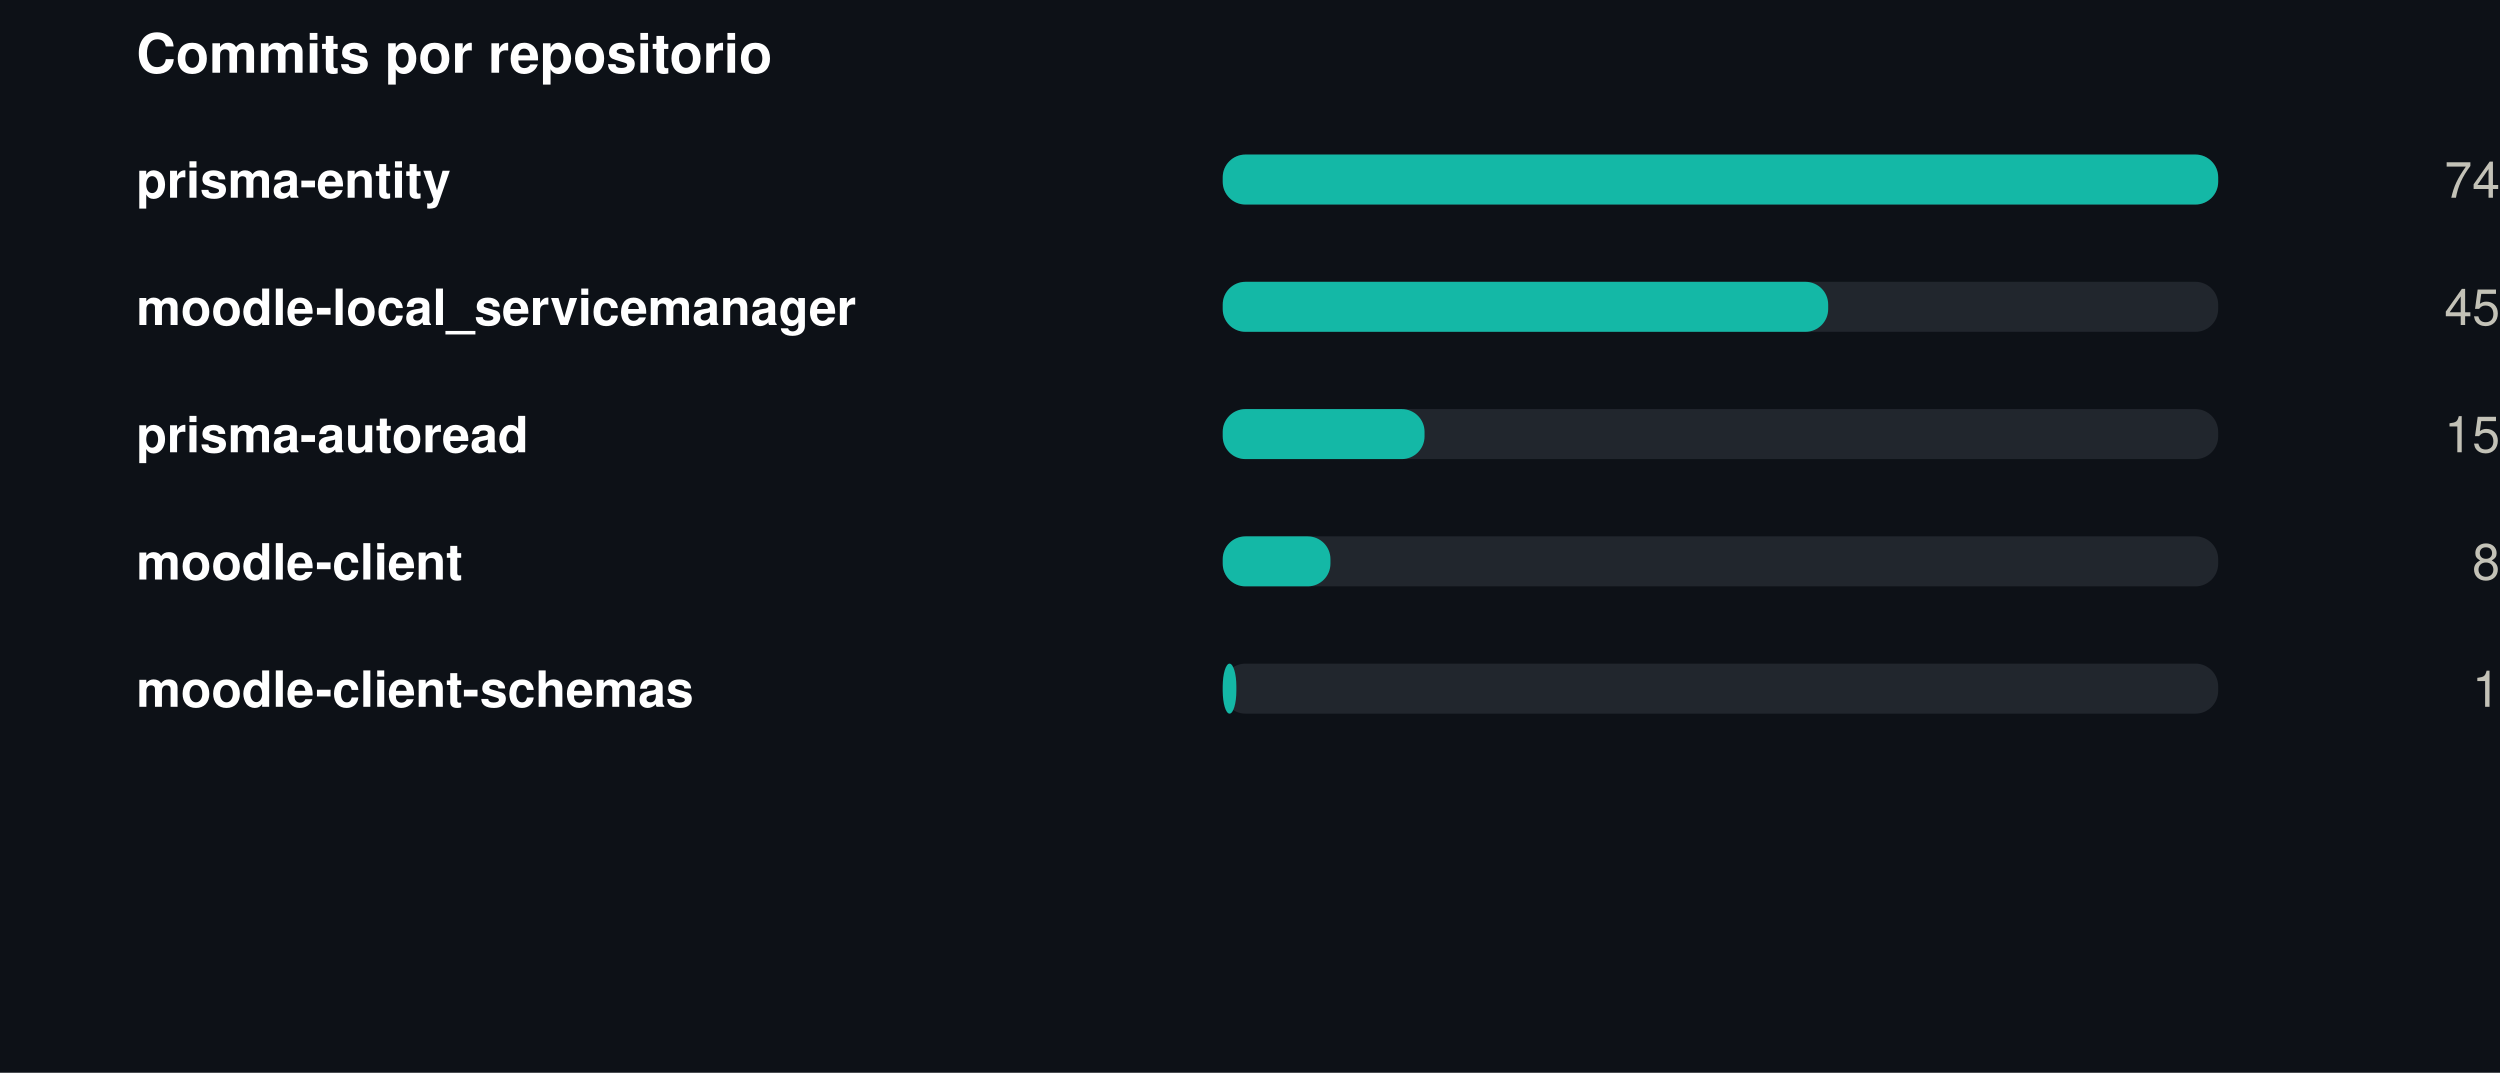
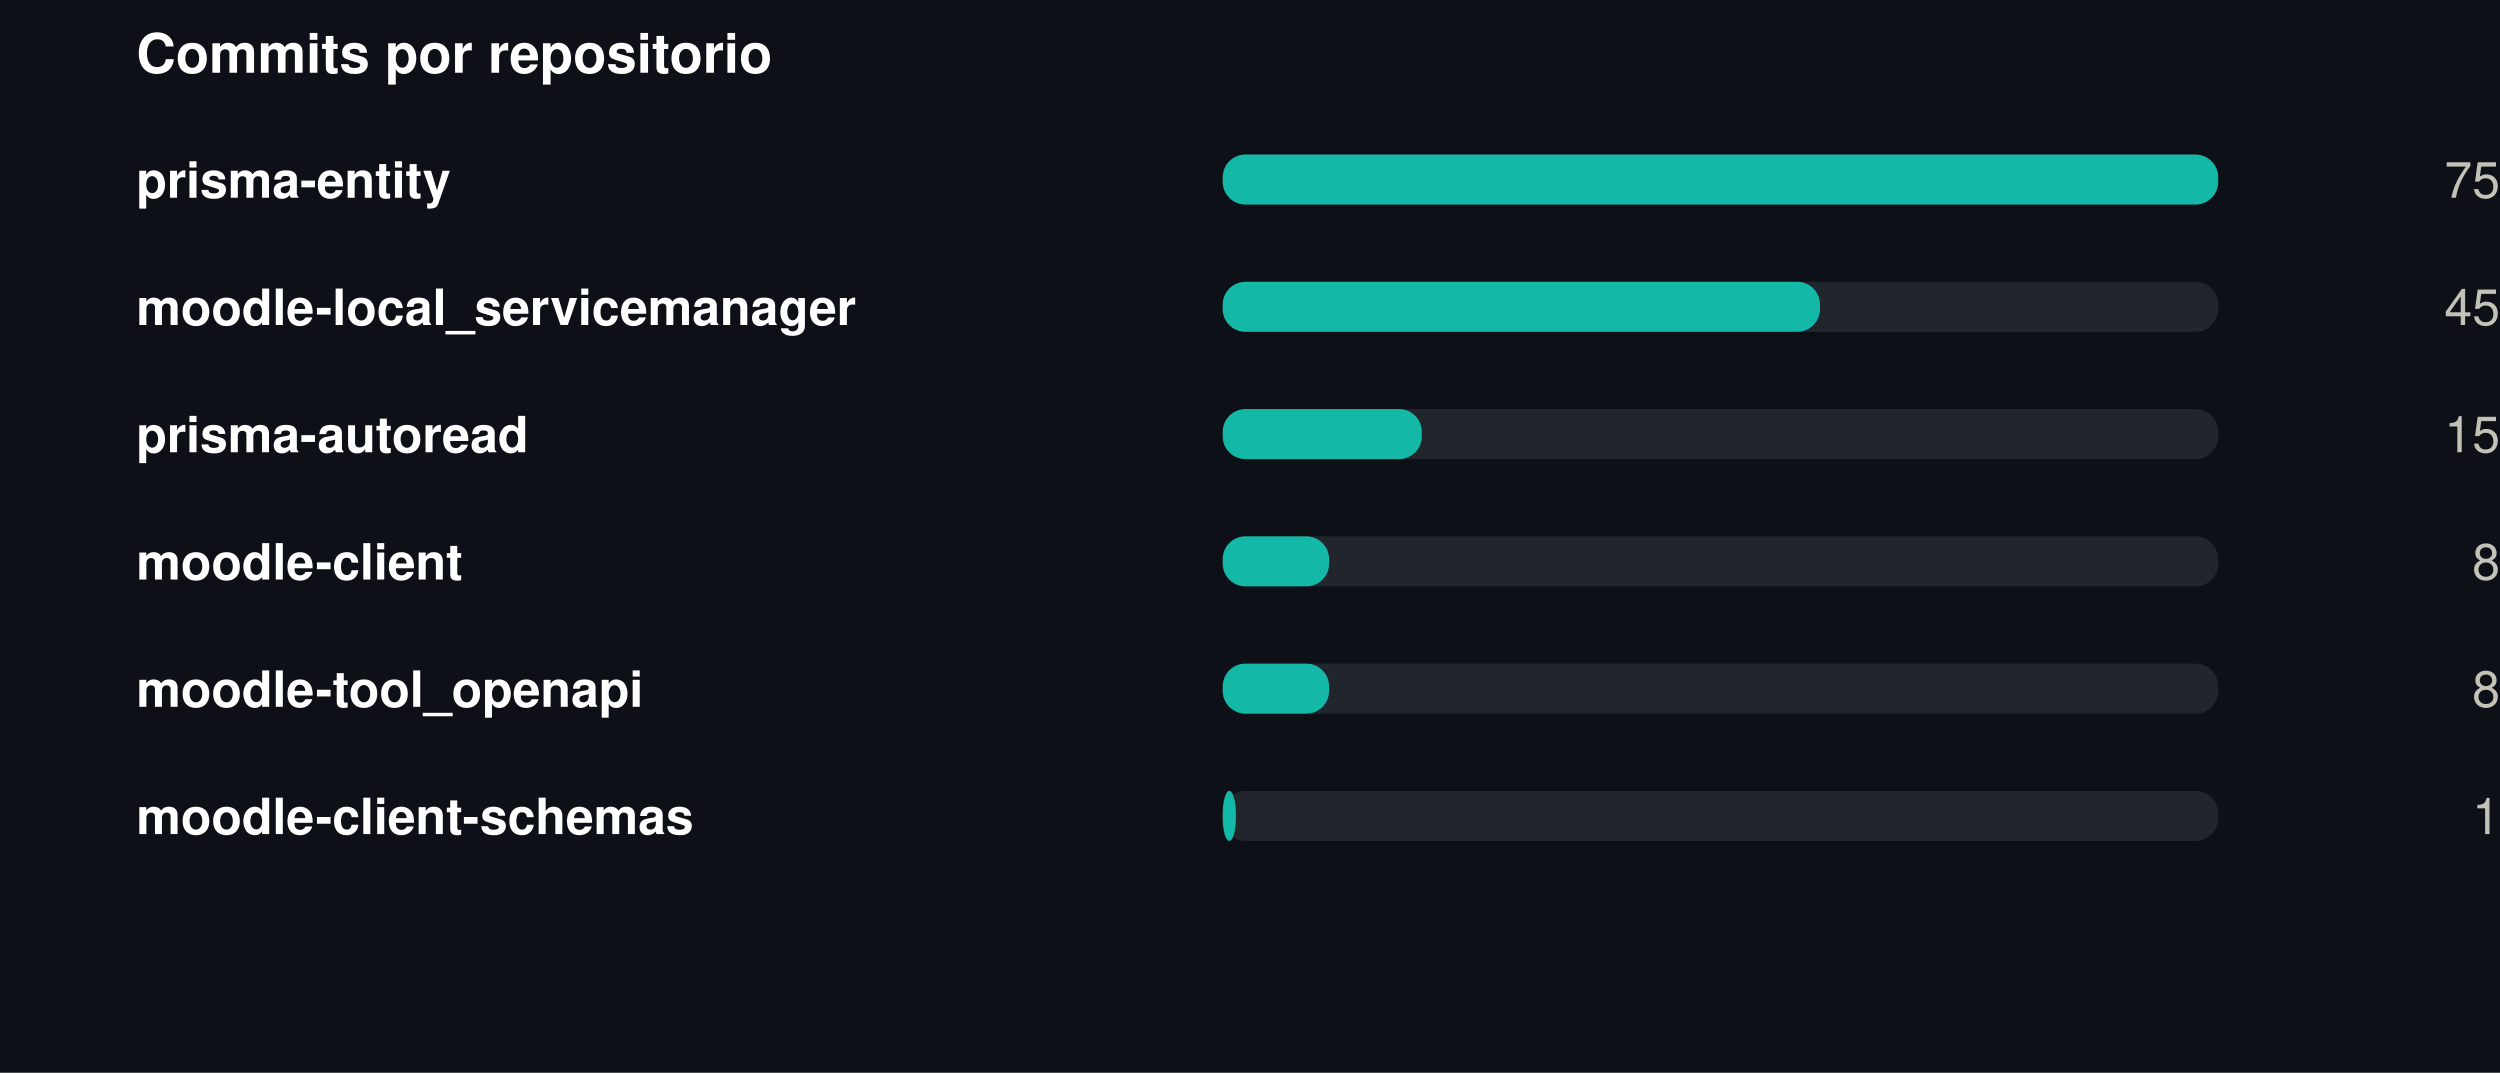
<svg xmlns="http://www.w3.org/2000/svg" width="550" height="236" viewBox="0 0 550 236" role="img">
  <rect width="550" height="236" fill="#0d1117" />
  <style>
@keyframes grow{from{transform:scaleX(0)}}
@keyframes rise{from{opacity:0;transform:translateY(9px)}}
@keyframes fade{from{opacity:0}}
@keyframes draw{to{stroke-dashoffset:0}}
.bar{transform-box:fill-box;transform-origin:left center;animation:grow .9s cubic-bezier(.22,1,.36,1) var(--d,0s) both}
.rise{animation:rise .7s cubic-bezier(.22,1,.36,1) var(--d,0s) both}
.fade{animation:fade .8s ease-out var(--d,0s) both}
.draw{animation:draw 1.7s ease-out .1s both}
@media (prefers-reduced-motion:reduce){
.bar,.rise,.fade,.draw{animation:none;transform:none;opacity:1;stroke-dashoffset:0}
}
</style>
  <g transform="translate(30,0)">
    <text x="0" y="16" font-family="-apple-system,BlinkMacSystemFont,'Segoe UI',Helvetica,Arial,sans-serif" font-size="12" font-weight="700" fill="#ffffff" text-anchor="start">Commits por repositorio</text>
    <text x="0" y="43.5" font-family="-apple-system,BlinkMacSystemFont,'Segoe UI',Helvetica,Arial,sans-serif" font-size="11" font-weight="600" fill="#ffffff" text-anchor="start">prisma-entity</text>
    <rect x="239" y="34" width="219" height="11" rx="5" fill="#21262d" />
    <rect class="bar" style="--d:0.00s" x="239" y="34" width="219.0" height="11" rx="5" fill="#14b8a6" />
    <g class="fade" style="--d:0.00s">
-       <text x="520" y="43.5" font-family="-apple-system,BlinkMacSystemFont,'Segoe UI',Helvetica,Arial,sans-serif" font-size="11" font-weight="400" fill="#c3c2b7" text-anchor="end">74</text>
+       <text x="520" y="43.5" font-family="-apple-system,BlinkMacSystemFont,'Segoe UI',Helvetica,Arial,sans-serif" font-size="11" font-weight="400" fill="#c3c2b7" text-anchor="end">75</text>
    </g>
    <text x="0" y="71.5" font-family="-apple-system,BlinkMacSystemFont,'Segoe UI',Helvetica,Arial,sans-serif" font-size="11" font-weight="600" fill="#ffffff" text-anchor="start">moodle-local_servicemanager</text>
    <rect x="239" y="62" width="219" height="11" rx="5" fill="#21262d" />
-     <rect class="bar" style="--d:0.07s" x="239" y="62" width="133.2" height="11" rx="5" fill="#14b8a6" />
+     <rect class="bar" style="--d:0.07s" x="239" y="62" width="131.4" height="11" rx="5" fill="#14b8a6" />
    <g class="fade" style="--d:0.07s">
      <text x="520" y="71.5" font-family="-apple-system,BlinkMacSystemFont,'Segoe UI',Helvetica,Arial,sans-serif" font-size="11" font-weight="400" fill="#c3c2b7" text-anchor="end">45</text>
    </g>
    <text x="0" y="99.5" font-family="-apple-system,BlinkMacSystemFont,'Segoe UI',Helvetica,Arial,sans-serif" font-size="11" font-weight="600" fill="#ffffff" text-anchor="start">prisma-autoread</text>
    <rect x="239" y="90" width="219" height="11" rx="5" fill="#21262d" />
-     <rect class="bar" style="--d:0.14s" x="239" y="90" width="44.4" height="11" rx="5" fill="#14b8a6" />
+     <rect class="bar" style="--d:0.14s" x="239" y="90" width="43.8" height="11" rx="5" fill="#14b8a6" />
    <g class="fade" style="--d:0.14s">
      <text x="520" y="99.5" font-family="-apple-system,BlinkMacSystemFont,'Segoe UI',Helvetica,Arial,sans-serif" font-size="11" font-weight="400" fill="#c3c2b7" text-anchor="end">15</text>
    </g>
    <text x="0" y="127.5" font-family="-apple-system,BlinkMacSystemFont,'Segoe UI',Helvetica,Arial,sans-serif" font-size="11" font-weight="600" fill="#ffffff" text-anchor="start">moodle-client</text>
    <rect x="239" y="118" width="219" height="11" rx="5" fill="#21262d" />
-     <rect class="bar" style="--d:0.21s" x="239" y="118" width="23.7" height="11" rx="5" fill="#14b8a6" />
+     <rect class="bar" style="--d:0.21s" x="239" y="118" width="23.4" height="11" rx="5" fill="#14b8a6" />
    <g class="fade" style="--d:0.21s">
      <text x="520" y="127.5" font-family="-apple-system,BlinkMacSystemFont,'Segoe UI',Helvetica,Arial,sans-serif" font-size="11" font-weight="400" fill="#c3c2b7" text-anchor="end">8</text>
    </g>
-     <text x="0" y="155.5" font-family="-apple-system,BlinkMacSystemFont,'Segoe UI',Helvetica,Arial,sans-serif" font-size="11" font-weight="600" fill="#ffffff" text-anchor="start">moodle-client-schemas</text>
+     <text x="0" y="155.5" font-family="-apple-system,BlinkMacSystemFont,'Segoe UI',Helvetica,Arial,sans-serif" font-size="11" font-weight="600" fill="#ffffff" text-anchor="start">moodle-tool_openapi</text>
    <rect x="239" y="146" width="219" height="11" rx="5" fill="#21262d" />
-     <rect class="bar" style="--d:0.28s" x="239" y="146" width="3.0" height="11" rx="5" fill="#14b8a6" />
+     <rect class="bar" style="--d:0.28s" x="239" y="146" width="23.4" height="11" rx="5" fill="#14b8a6" />
    <g class="fade" style="--d:0.28s">
-       <text x="520" y="155.5" font-family="-apple-system,BlinkMacSystemFont,'Segoe UI',Helvetica,Arial,sans-serif" font-size="11" font-weight="400" fill="#c3c2b7" text-anchor="end">1</text>
+       <text x="520" y="155.5" font-family="-apple-system,BlinkMacSystemFont,'Segoe UI',Helvetica,Arial,sans-serif" font-size="11" font-weight="400" fill="#c3c2b7" text-anchor="end">8</text>
+     </g>
+     <text x="0" y="183.5" font-family="-apple-system,BlinkMacSystemFont,'Segoe UI',Helvetica,Arial,sans-serif" font-size="11" font-weight="600" fill="#ffffff" text-anchor="start">moodle-client-schemas</text>
+     <rect x="239" y="174" width="219" height="11" rx="5" fill="#21262d" />
+     <rect class="bar" style="--d:0.35s" x="239" y="174" width="2.9" height="11" rx="5" fill="#14b8a6" />
+     <g class="fade" style="--d:0.35s">
+       <text x="520" y="183.5" font-family="-apple-system,BlinkMacSystemFont,'Segoe UI',Helvetica,Arial,sans-serif" font-size="11" font-weight="400" fill="#c3c2b7" text-anchor="end">1</text>
    </g>
  </g>
</svg>
